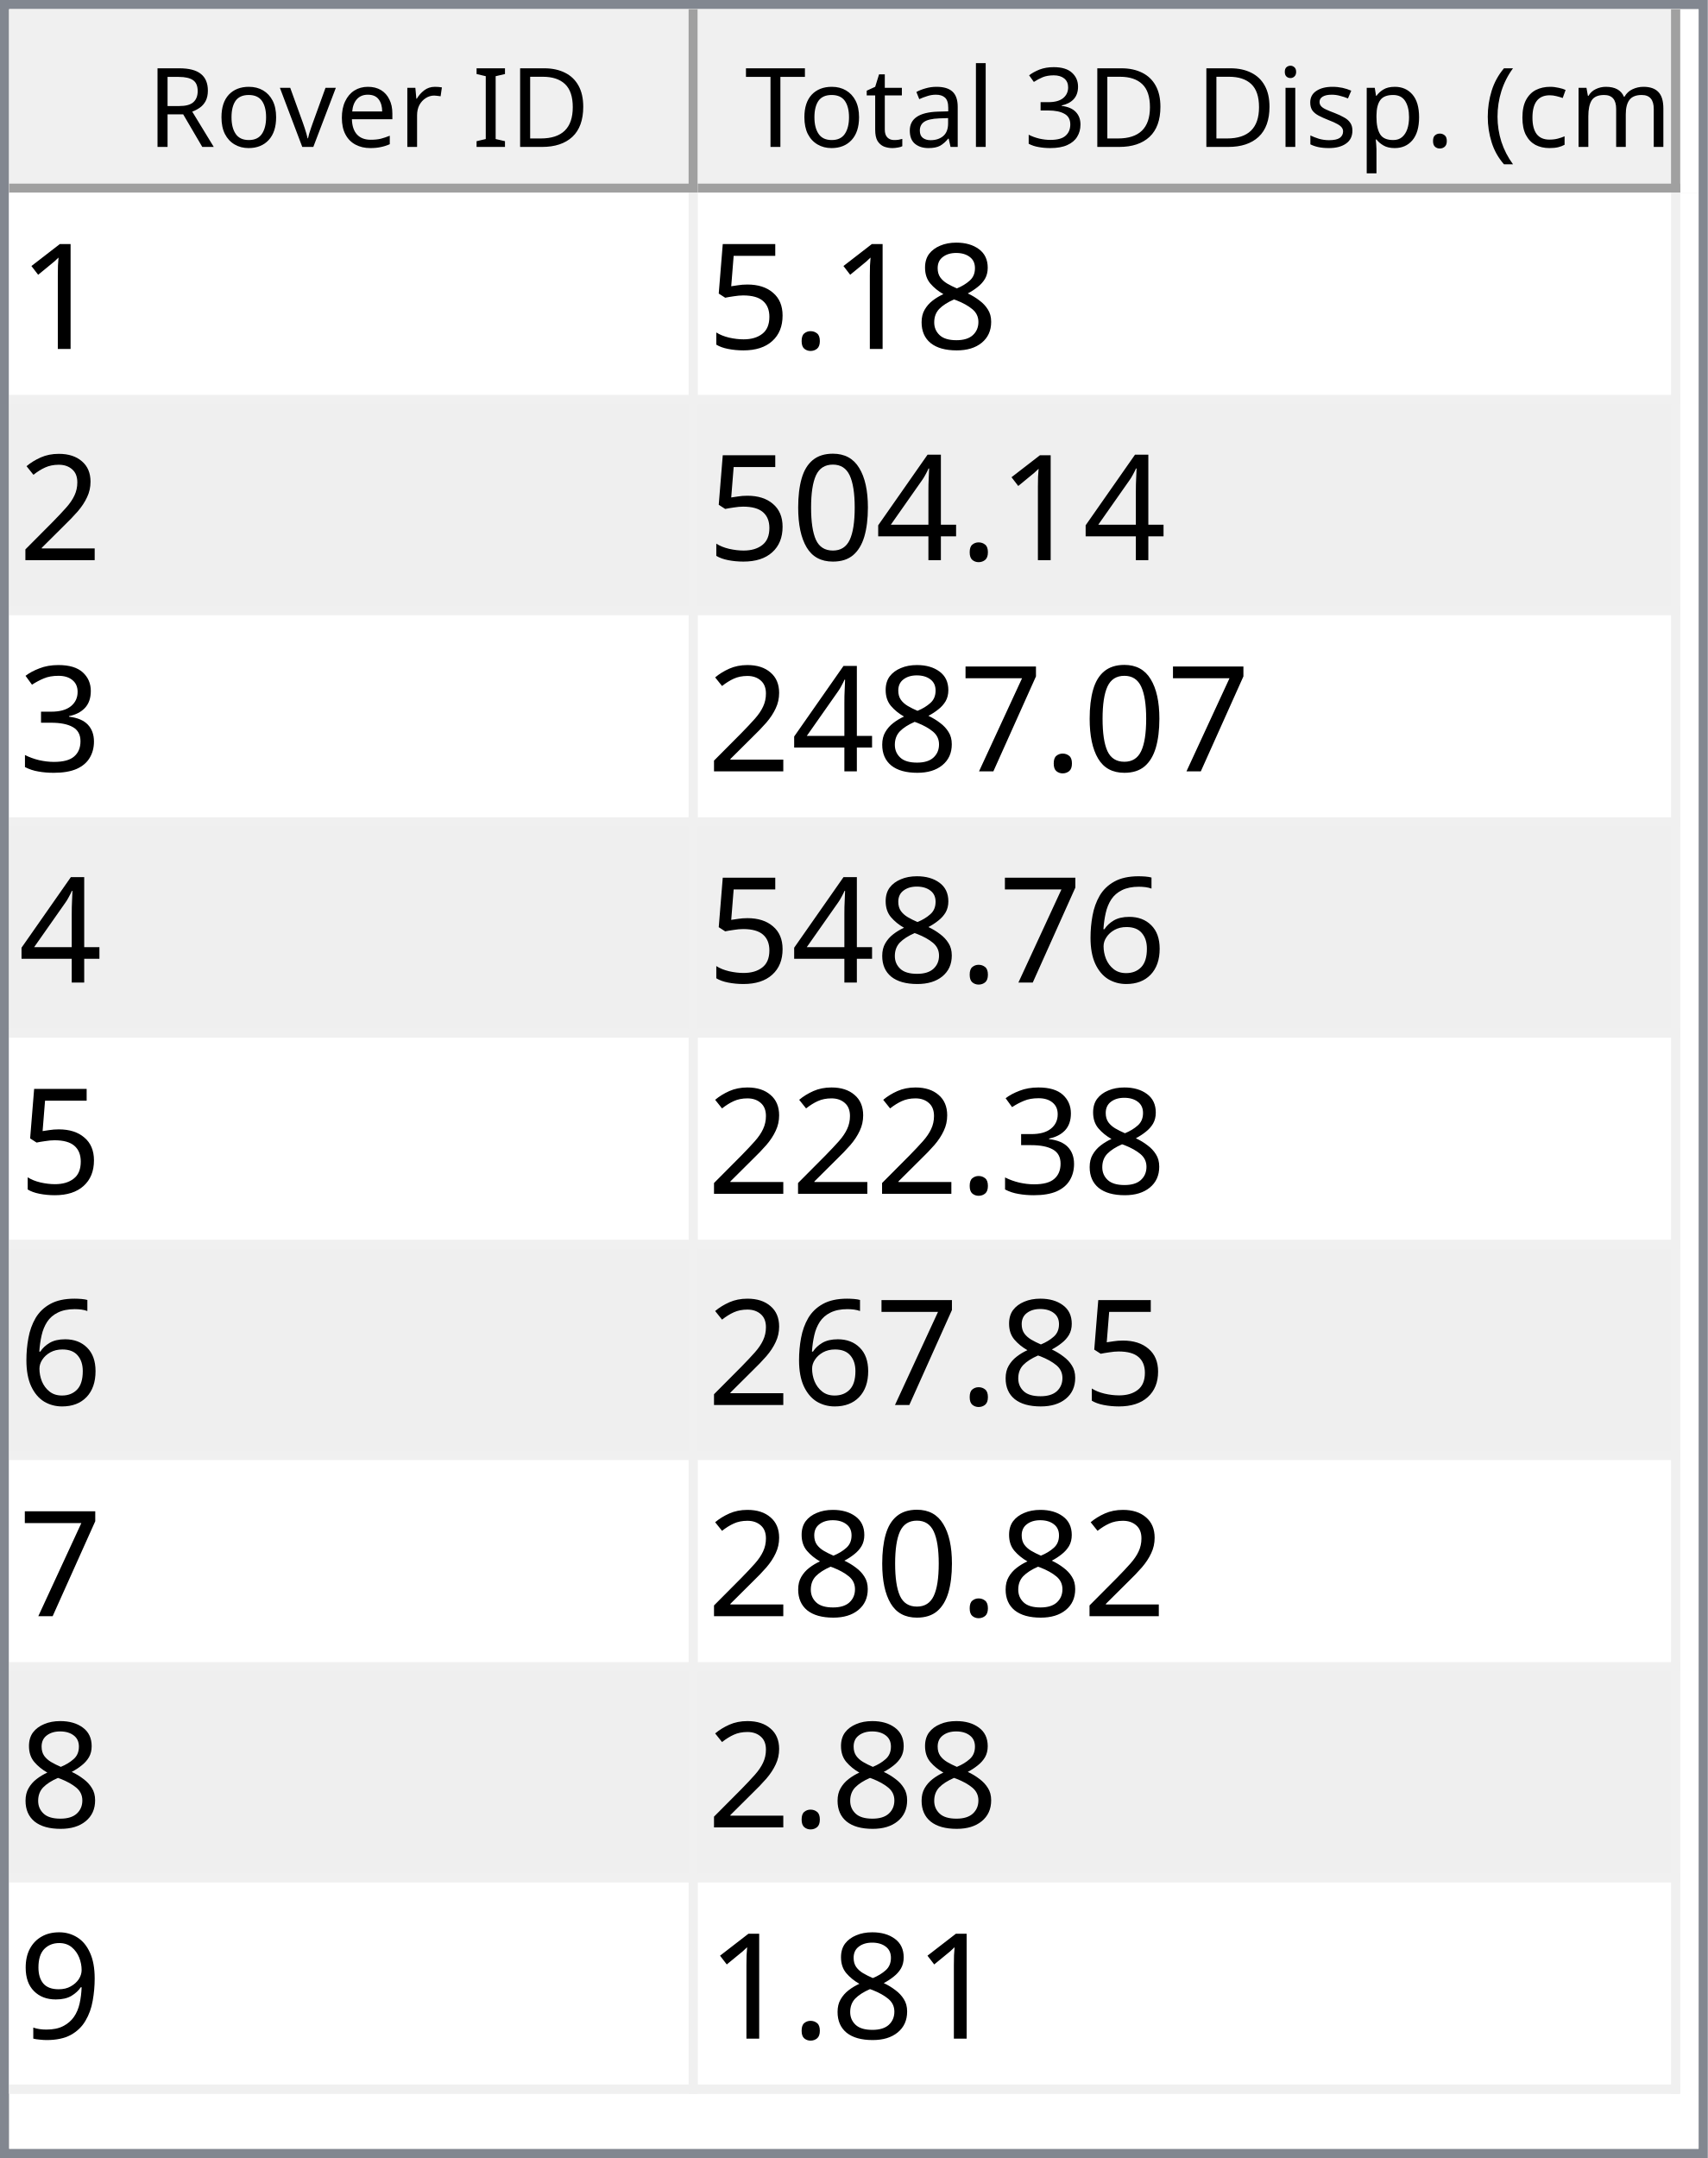
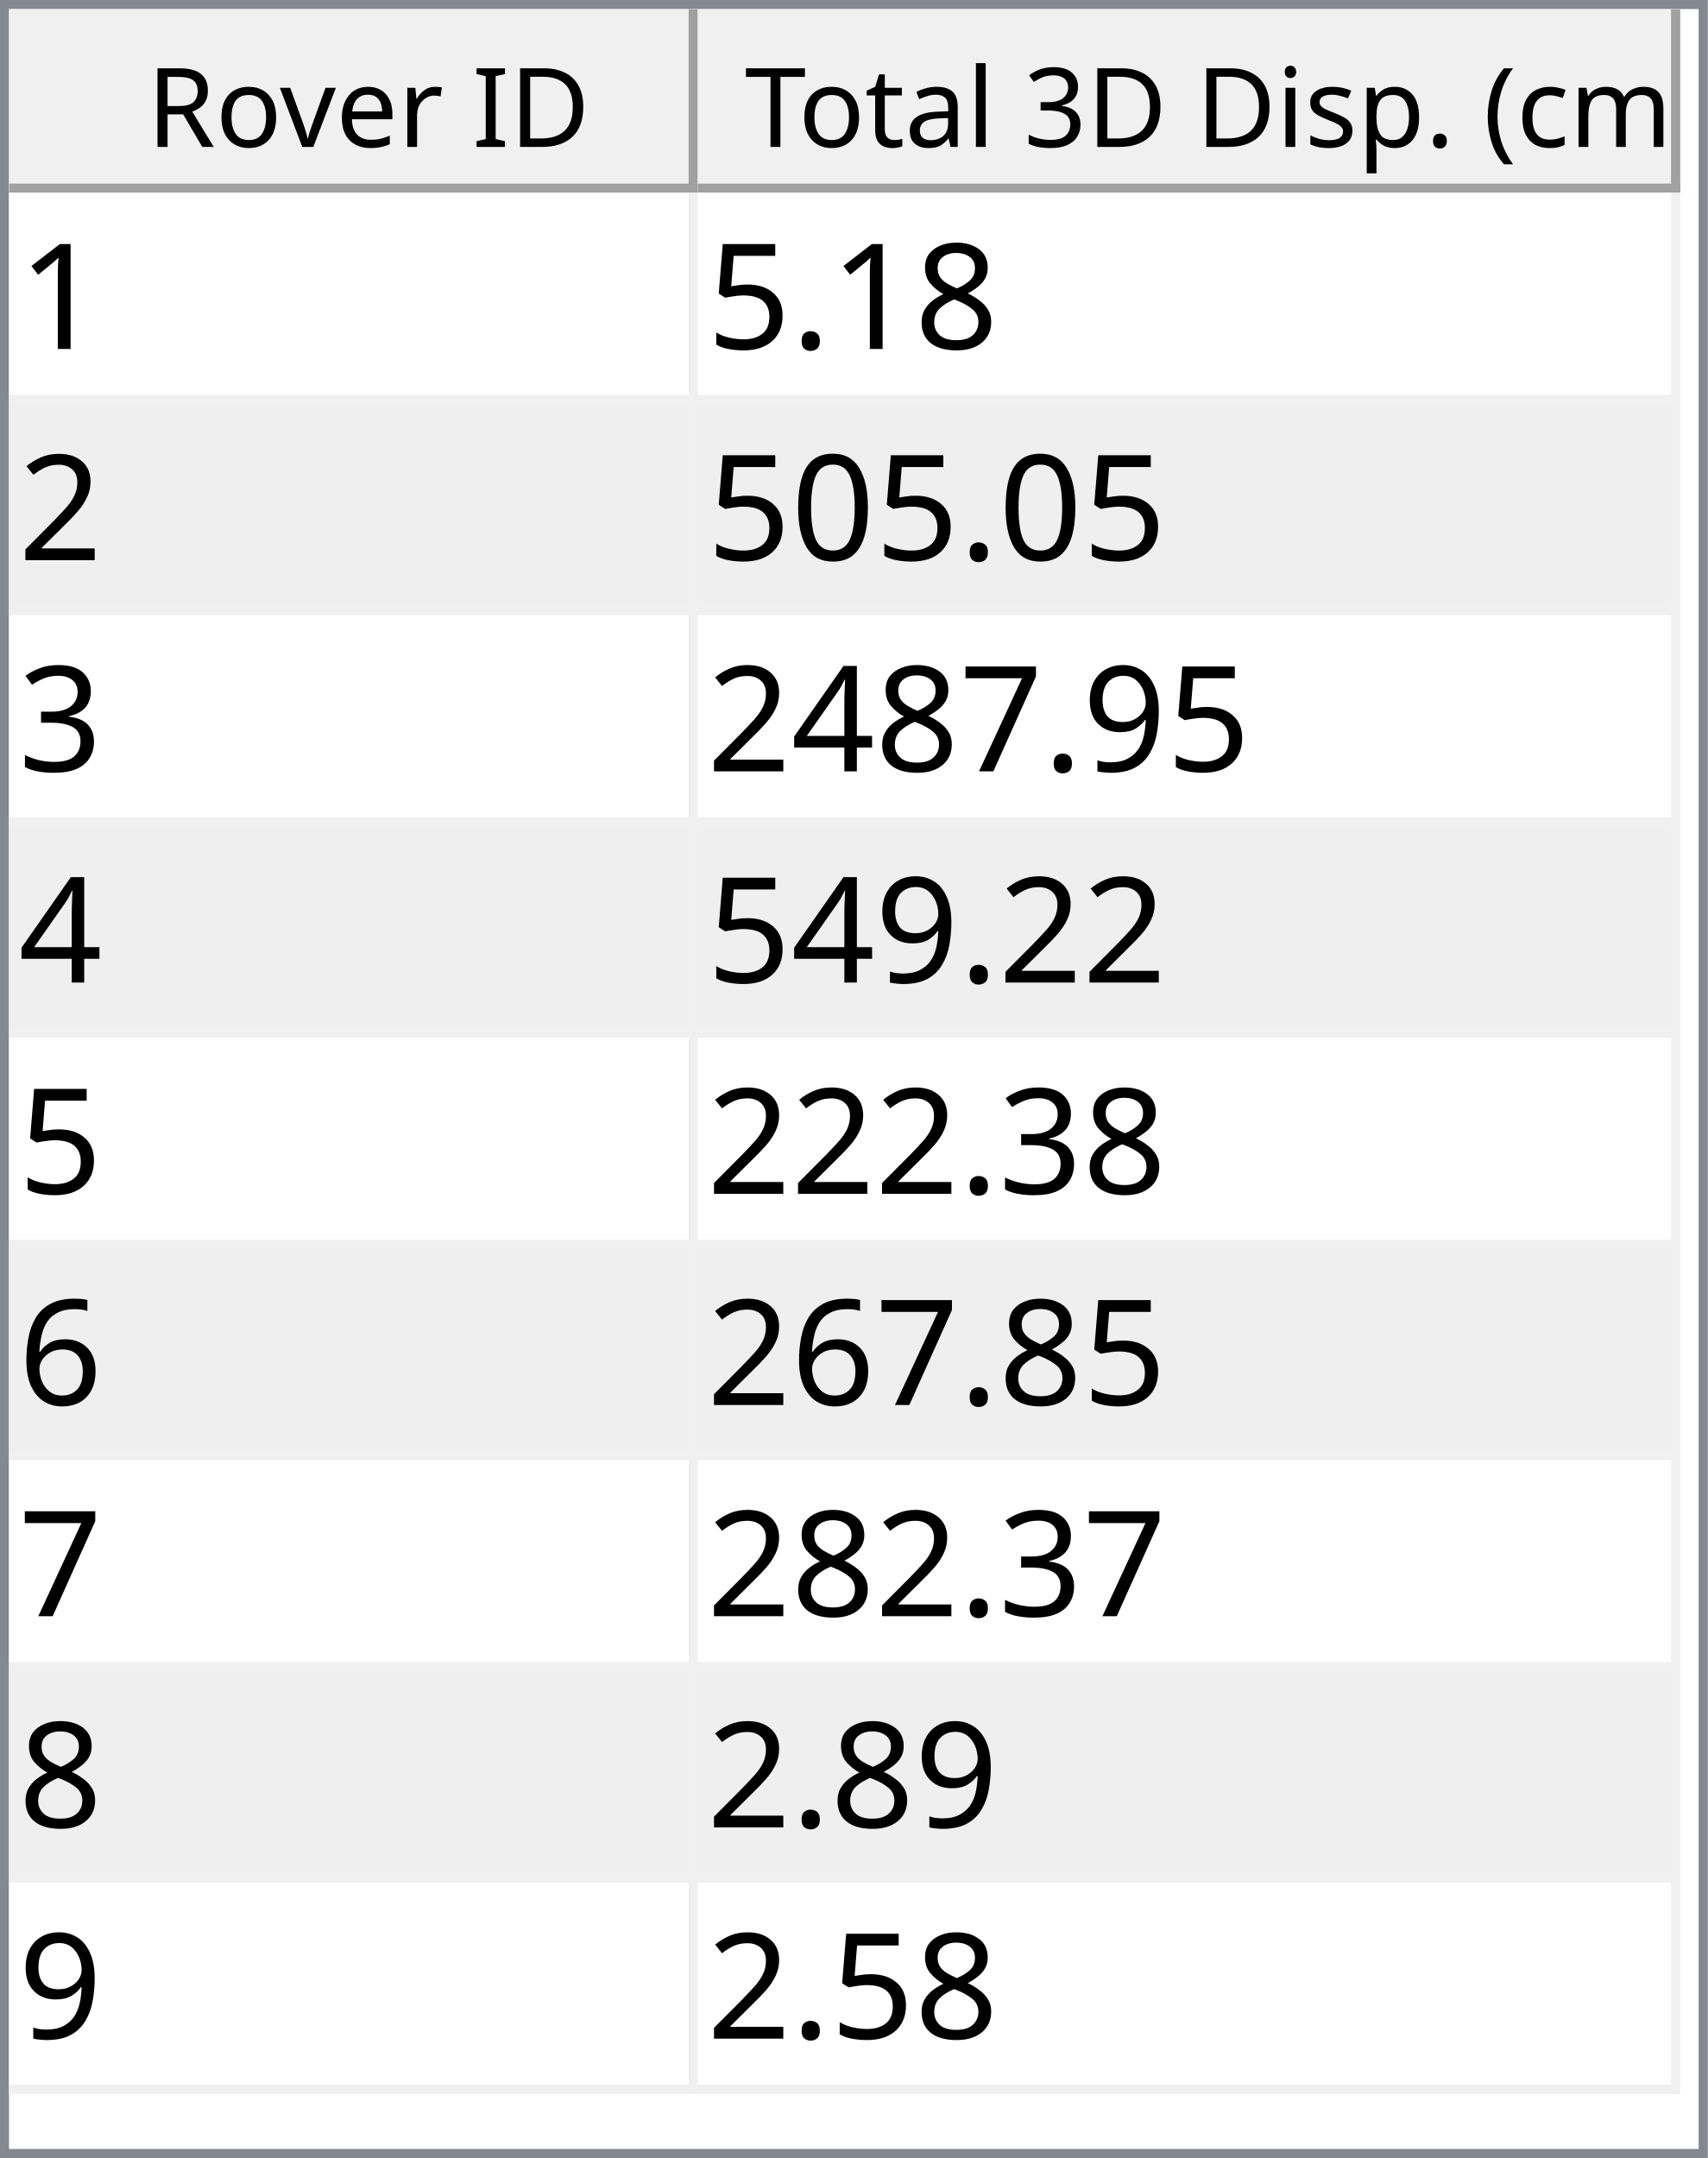
<svg xmlns="http://www.w3.org/2000/svg" style="fill-opacity:1; color-rendering:auto; color-interpolation:auto; text-rendering:auto; stroke:black; stroke-linecap:square; stroke-miterlimit:10; shape-rendering:auto; stroke-opacity:1; fill:black; stroke-dasharray:none; font-weight:normal; stroke-width:1; font-family:'Dialog'; font-style:normal; stroke-linejoin:miter; font-size:12px; stroke-dashoffset:0; image-rendering:auto;" width="186" height="235">
  <defs id="genericDefs" />
  <g>
    <defs id="defs1">
      <clipPath clipPathUnits="userSpaceOnUse" id="clipPath1">
        <path d="M0 0 L186 0 L186 235 L0 235 L0 0 Z" />
      </clipPath>
      <clipPath clipPathUnits="userSpaceOnUse" id="clipPath2">
        <path d="M0 0 L0 235 L186 235 L186 0 Z" />
      </clipPath>
      <clipPath clipPathUnits="userSpaceOnUse" id="clipPath3">
        <path d="M0 0 L0 20 L184 20 L184 0 Z" />
      </clipPath>
      <clipPath clipPathUnits="userSpaceOnUse" id="clipPath4">
        <path d="M0 0 L0 20 L75 20 L75 0 Z" />
      </clipPath>
      <clipPath clipPathUnits="userSpaceOnUse" id="clipPath5">
        <path d="M1 1 L1 19 L74 19 L74 1 Z" />
      </clipPath>
      <clipPath clipPathUnits="userSpaceOnUse" id="clipPath6">
        <path d="M0 0 L0 18 L73 18 L73 0 Z" />
      </clipPath>
      <clipPath clipPathUnits="userSpaceOnUse" id="clipPath7">
        <path d="M-0.5 -0.5 L-0.5 19.5 L74.5 19.5 L74.5 -0.5 Z" />
      </clipPath>
      <clipPath clipPathUnits="userSpaceOnUse" id="clipPath8">
        <path d="M0 0 L0 20 L107 20 L107 0 Z" />
      </clipPath>
      <clipPath clipPathUnits="userSpaceOnUse" id="clipPath9">
        <path d="M1 1 L1 19 L106 19 L106 1 Z" />
      </clipPath>
      <clipPath clipPathUnits="userSpaceOnUse" id="clipPath10">
        <path d="M0 0 L0 18 L105 18 L105 0 Z" />
      </clipPath>
      <clipPath clipPathUnits="userSpaceOnUse" id="clipPath11">
        <path d="M-0.5 -0.5 L-0.5 19.5 L106.5 19.5 L106.5 -0.5 Z" />
      </clipPath>
      <clipPath clipPathUnits="userSpaceOnUse" id="clipPath12">
        <path d="M0 0 L0 213 L184 213 L184 0 Z" />
      </clipPath>
      <clipPath clipPathUnits="userSpaceOnUse" id="clipPath13">
        <path d="M0 0 L0 207 L182 207 L182 0 Z" />
      </clipPath>
      <clipPath clipPathUnits="userSpaceOnUse" id="clipPath14">
        <path d="M-0.5 -0.5 L-0.5 206.5 L181.5 206.5 L181.5 -0.5 Z" />
      </clipPath>
      <clipPath clipPathUnits="userSpaceOnUse" id="clipPath15">
        <path d="M0 0 L0 22 L74 22 L74 0 Z" />
      </clipPath>
      <clipPath clipPathUnits="userSpaceOnUse" id="clipPath16">
        <path d="M0 0 L0 22 L106 22 L106 0 Z" />
      </clipPath>
      <font horiz-adv-x="64.551" id="font1">
        <font-face ascent="107.91" descent="25.098" units-per-em="100" style="font-style:normal; font-family:Segoe UI; font-weight:normal;" />
        <missing-glyph horiz-adv-x="64.551" d="M8.109 0 L8.109 68.266 L56.453 68.266 L56.453 0 L8.109 0 ZM15.328 7.234 L49.219 7.234 L49.219 61.031 L15.328 61.031 L15.328 7.234 Z" />
        <glyph unicode="D" horiz-adv-x="70.117" d="M9.188 0 L9.188 70.016 L28.516 70.016 Q65.531 70.016 65.531 35.891 Q65.531 19.672 55.25 9.836 Q44.969 0 27.734 0 L9.188 0 ZM17.391 62.594 L17.391 7.422 L27.828 7.422 Q41.609 7.422 49.273 14.797 Q56.938 22.172 56.938 35.688 Q56.938 62.594 28.328 62.594 L17.391 62.594 Z" />
        <glyph unicode="I" horiz-adv-x="26.611" d="M17.391 0 L9.188 0 L9.188 70.016 L17.391 70.016 L17.391 0 Z" />
        <glyph unicode=" " horiz-adv-x="27.393" d="" />
        <glyph unicode="r" horiz-adv-x="34.766" d="M34.188 41.891 Q32.078 43.5 28.125 43.5 Q23 43.5 19.555 38.672 Q16.109 33.844 16.109 25.484 L16.109 0 L8.109 0 L8.109 50 L16.109 50 L16.109 39.703 L16.312 39.703 Q18.016 44.969 21.531 47.922 Q25.047 50.875 29.391 50.875 Q32.516 50.875 34.188 50.203 L34.188 41.891 Z" />
        <glyph unicode="e" horiz-adv-x="52.295" d="M48.297 23 L12.984 23 Q13.188 14.656 17.484 10.109 Q21.781 5.562 29.297 5.562 Q37.75 5.562 44.828 11.141 L44.828 3.609 Q38.234 -1.172 27.391 -1.172 Q16.797 -1.172 10.742 5.641 Q4.688 12.453 4.688 24.812 Q4.688 36.469 11.305 43.82 Q17.922 51.172 27.734 51.172 Q37.547 51.172 42.922 44.828 Q48.297 38.484 48.297 27.203 L48.297 23 ZM40.094 29.781 Q40.047 36.719 36.75 40.578 Q33.453 44.438 27.594 44.438 Q21.922 44.438 17.969 40.383 Q14.016 36.328 13.094 29.781 L40.094 29.781 Z" />
        <glyph unicode="v" horiz-adv-x="47.9" d="M47.406 50 L27.484 0 L19.625 0 L0.688 50 L9.469 50 L22.172 13.672 Q23.578 9.672 23.922 6.688 L24.125 6.688 Q24.609 10.453 25.688 13.484 L38.969 50 L47.406 50 Z" />
        <glyph unicode="o" horiz-adv-x="58.594" d="M29 -1.172 Q17.922 -1.172 11.305 5.836 Q4.688 12.844 4.688 24.422 Q4.688 37.016 11.57 44.094 Q18.453 51.172 30.172 51.172 Q41.359 51.172 47.633 44.289 Q53.906 37.406 53.906 25.203 Q53.906 13.234 47.141 6.031 Q40.375 -1.172 29 -1.172 ZM29.594 44.438 Q21.875 44.438 17.383 39.188 Q12.891 33.938 12.891 24.703 Q12.891 15.828 17.43 10.695 Q21.969 5.562 29.594 5.562 Q37.359 5.562 41.531 10.594 Q45.703 15.625 45.703 24.906 Q45.703 34.281 41.531 39.359 Q37.359 44.438 29.594 44.438 Z" />
        <glyph unicode="R" horiz-adv-x="59.814" d="M59.375 0 L49.609 0 L37.891 19.625 Q36.281 22.359 34.766 24.289 Q33.25 26.219 31.664 27.438 Q30.078 28.656 28.25 29.219 Q26.422 29.781 24.125 29.781 L17.391 29.781 L17.391 0 L9.188 0 L9.188 70.016 L30.078 70.016 Q34.672 70.016 38.555 68.867 Q42.438 67.719 45.289 65.375 Q48.141 63.031 49.758 59.547 Q51.375 56.062 51.375 51.375 Q51.375 47.703 50.273 44.656 Q49.172 41.609 47.148 39.211 Q45.125 36.812 42.266 35.133 Q39.406 33.453 35.844 32.516 L35.844 32.328 Q37.594 31.547 38.891 30.547 Q40.188 29.547 41.359 28.18 Q42.531 26.812 43.68 25.078 Q44.828 23.344 46.234 21.047 L59.375 0 ZM17.391 62.594 L17.391 37.203 L28.516 37.203 Q31.594 37.203 34.203 38.133 Q36.812 39.062 38.719 40.797 Q40.625 42.531 41.703 45.047 Q42.781 47.562 42.781 50.688 Q42.781 56.297 39.141 59.445 Q35.5 62.594 28.609 62.594 L17.391 62.594 Z" />
        <glyph unicode=")" horiz-adv-x="30.176" d="M8.297 -15.922 L1.172 -15.922 Q16.406 2.344 16.406 26.812 Q16.406 51.469 1.078 70.016 L8.297 70.016 Q23.531 52.156 23.531 26.703 Q23.531 1.375 8.297 -15.922 Z" />
        <glyph unicode="m" horiz-adv-x="86.133" d="M79.109 0 L71.094 0 L71.094 28.719 Q71.094 37.016 68.531 40.727 Q65.969 44.438 59.906 44.438 Q54.781 44.438 51.195 39.75 Q47.609 35.062 47.609 28.516 L47.609 0 L39.594 0 L39.594 29.688 Q39.594 44.438 28.219 44.438 Q22.953 44.438 19.531 40.016 Q16.109 35.594 16.109 28.516 L16.109 0 L8.109 0 L8.109 50 L16.109 50 L16.109 42.094 L16.312 42.094 Q21.625 51.172 31.844 51.172 Q36.969 51.172 40.773 48.312 Q44.578 45.453 46 40.828 Q51.562 51.172 62.594 51.172 Q79.109 51.172 79.109 30.812 L79.109 0 Z" />
        <glyph unicode="c" horiz-adv-x="46.191" d="M42.188 2.297 Q36.422 -1.172 28.516 -1.172 Q17.828 -1.172 11.258 5.789 Q4.688 12.75 4.688 23.828 Q4.688 36.188 11.766 43.68 Q18.844 51.172 30.672 51.172 Q37.25 51.172 42.281 48.734 L42.281 40.531 Q36.719 44.438 30.375 44.438 Q22.703 44.438 17.797 38.945 Q12.891 33.453 12.891 24.516 Q12.891 15.719 17.508 10.641 Q22.125 5.562 29.891 5.562 Q36.422 5.562 42.188 9.906 L42.188 2.297 Z" />
        <glyph unicode="(" horiz-adv-x="30.176" d="M29.109 -15.922 L21.969 -15.922 Q6.844 1.375 6.844 26.703 Q6.844 52.156 21.969 70.016 L29.203 70.016 Q13.875 51.469 13.875 26.812 Q13.875 2.344 29.109 -15.922 Z" />
        <glyph unicode="." horiz-adv-x="21.68" d="M10.891 -1.078 Q8.641 -1.078 7.055 0.539 Q5.469 2.156 5.469 4.391 Q5.469 6.641 7.055 8.273 Q8.641 9.906 10.891 9.906 Q13.188 9.906 14.797 8.273 Q16.406 6.641 16.406 4.391 Q16.406 2.156 14.797 0.539 Q13.188 -1.078 10.891 -1.078 Z" />
        <glyph unicode="p" horiz-adv-x="58.789" d="M16.312 7.234 L16.109 7.234 L16.109 -23 L8.109 -23 L8.109 50 L16.109 50 L16.109 41.219 L16.312 41.219 Q22.219 51.172 33.594 51.172 Q43.266 51.172 48.688 44.461 Q54.109 37.75 54.109 26.469 Q54.109 13.922 48 6.375 Q41.891 -1.172 31.297 -1.172 Q21.578 -1.172 16.312 7.234 ZM16.109 27.391 L16.109 20.406 Q16.109 14.203 20.141 9.883 Q24.172 5.562 30.375 5.562 Q37.641 5.562 41.773 11.133 Q45.906 16.703 45.906 26.609 Q45.906 34.969 42.047 39.703 Q38.188 44.438 31.594 44.438 Q24.609 44.438 20.359 39.578 Q16.109 34.719 16.109 27.391 Z" />
        <glyph unicode="s" horiz-adv-x="42.432" d="M5.078 1.812 L5.078 10.406 Q11.625 5.562 19.484 5.562 Q30.031 5.562 30.031 12.594 Q30.031 14.594 29.125 15.992 Q28.219 17.391 26.68 18.461 Q25.141 19.531 23.07 20.383 Q21 21.234 18.609 22.172 Q15.281 23.484 12.766 24.828 Q10.25 26.172 8.57 27.859 Q6.891 29.547 6.031 31.695 Q5.172 33.844 5.172 36.719 Q5.172 40.234 6.789 42.945 Q8.406 45.656 11.086 47.484 Q13.766 49.312 17.211 50.242 Q20.656 51.172 24.312 51.172 Q30.812 51.172 35.938 48.922 L35.938 40.828 Q30.422 44.438 23.25 44.438 Q21 44.438 19.195 43.922 Q17.391 43.406 16.094 42.477 Q14.797 41.547 14.086 40.258 Q13.375 38.969 13.375 37.406 Q13.375 35.453 14.086 34.133 Q14.797 32.812 16.164 31.789 Q17.531 30.766 19.484 29.938 Q21.438 29.109 23.922 28.125 Q27.25 26.859 29.883 25.516 Q32.516 24.172 34.375 22.484 Q36.234 20.797 37.234 18.602 Q38.234 16.406 38.234 13.375 Q38.234 9.672 36.602 6.938 Q34.969 4.203 32.234 2.398 Q29.5 0.594 25.93 -0.289 Q22.359 -1.172 18.453 -1.172 Q10.75 -1.172 5.078 1.812 Z" />
        <glyph unicode="i" horiz-adv-x="24.219" d="M12.203 62.703 Q10.062 62.703 8.547 64.164 Q7.031 65.625 7.031 67.875 Q7.031 70.125 8.547 71.609 Q10.062 73.094 12.203 73.094 Q14.406 73.094 15.945 71.609 Q17.484 70.125 17.484 67.875 Q17.484 65.719 15.945 64.211 Q14.406 62.703 12.203 62.703 ZM16.109 0 L8.109 0 L8.109 50 L16.109 50 L16.109 0 Z" />
        <glyph unicode="3" horiz-adv-x="53.906" d="M46.531 19.828 Q46.531 15.094 44.75 11.211 Q42.969 7.328 39.719 4.57 Q36.469 1.812 31.93 0.297 Q27.391 -1.219 21.922 -1.219 Q11.922 -1.219 6 2.594 L6 11.188 Q13.094 5.609 22.219 5.609 Q25.875 5.609 28.828 6.539 Q31.781 7.469 33.906 9.227 Q36.031 10.984 37.18 13.477 Q38.328 15.969 38.328 19.094 Q38.328 32.812 18.797 32.812 L12.984 32.812 L12.984 39.594 L18.5 39.594 Q35.797 39.594 35.797 52.484 Q35.797 64.406 22.609 64.406 Q15.188 64.406 8.688 59.422 L8.688 67.188 Q15.375 71.188 24.609 71.188 Q29 71.188 32.57 69.969 Q36.141 68.75 38.68 66.555 Q41.219 64.359 42.609 61.281 Q44 58.203 44 54.5 Q44 40.672 30.031 36.719 L30.031 36.531 Q33.594 36.141 36.625 34.797 Q39.656 33.453 41.852 31.305 Q44.047 29.156 45.289 26.25 Q46.531 23.344 46.531 19.828 Z" />
        <glyph unicode="l" horiz-adv-x="24.219" d="M16.109 0 L8.109 0 L8.109 74.031 L16.109 74.031 L16.109 0 Z" />
        <glyph unicode="a" horiz-adv-x="50.879" d="M43.891 0 L35.891 0 L35.891 7.812 L35.688 7.812 Q30.469 -1.172 20.312 -1.172 Q12.844 -1.172 8.617 2.781 Q4.391 6.734 4.391 13.281 Q4.391 27.297 20.906 29.594 L35.891 31.688 Q35.891 44.438 25.594 44.438 Q16.547 44.438 9.281 38.281 L9.281 46.484 Q16.656 51.172 26.266 51.172 Q43.891 51.172 43.891 32.516 L43.891 0 ZM35.891 25.297 L23.828 23.641 Q18.266 22.859 15.43 20.875 Q12.594 18.891 12.594 13.875 Q12.594 10.203 15.211 7.883 Q17.828 5.562 22.172 5.562 Q28.125 5.562 32.008 9.742 Q35.891 13.922 35.891 20.312 L35.891 25.297 Z" />
        <glyph unicode="t" horiz-adv-x="33.887" d="M31.297 0.484 Q28.469 -1.078 23.828 -1.078 Q10.688 -1.078 10.688 13.578 L10.688 43.172 L2.094 43.172 L2.094 50 L10.688 50 L10.688 62.203 L18.703 64.797 L18.703 50 L31.297 50 L31.297 43.172 L18.703 43.172 L18.703 14.984 Q18.703 9.969 20.414 7.82 Q22.125 5.672 26.078 5.672 Q29.109 5.672 31.297 7.328 L31.297 0.484 Z" />
        <glyph unicode="T" horiz-adv-x="52.393" d="M50.594 62.594 L30.375 62.594 L30.375 0 L22.172 0 L22.172 62.594 L2 62.594 L2 70.016 L50.594 70.016 L50.594 62.594 Z" />
      </font>
      <font horiz-adv-x="75.0" id="font2">
        <font-face ascent="100.537" descent="21.973" units-per-em="100" style="font-style:normal; font-family:sans-serif; font-weight:normal;" />
        <missing-glyph horiz-adv-x="75.0" d="M12.5 0 L12.5 62.5 L62.5 62.5 L62.5 0 L12.5 0 ZM14.062 1.562 L60.938 1.562 L60.938 60.938 L14.062 60.938 L14.062 1.562 Z" />
        <glyph unicode="1" horiz-adv-x="55.615" d="M37.25 0 L28.469 0 L28.469 56 Q25.297 52.984 20.141 49.953 Q14.984 46.922 10.891 45.406 L10.891 53.906 Q18.266 57.375 23.781 62.305 Q29.297 67.234 31.594 71.875 L37.25 71.875 L37.25 0 Z" />
        <glyph unicode="8" horiz-adv-x="55.615" d="M17.672 38.812 Q12.203 40.828 9.57 44.539 Q6.938 48.25 6.938 53.422 Q6.938 61.234 12.555 66.555 Q18.172 71.875 27.484 71.875 Q36.859 71.875 42.578 66.43 Q48.297 60.984 48.297 53.172 Q48.297 48.188 45.68 44.508 Q43.062 40.828 37.75 38.812 Q44.344 36.672 47.781 31.883 Q51.219 27.094 51.219 20.453 Q51.219 11.281 44.727 5.031 Q38.234 -1.219 27.641 -1.219 Q17.047 -1.219 10.547 5.055 Q4.047 11.328 4.047 20.703 Q4.047 27.688 7.594 32.398 Q11.141 37.109 17.672 38.812 ZM15.922 53.719 Q15.922 48.641 19.195 45.414 Q22.469 42.188 27.688 42.188 Q32.766 42.188 36.016 45.383 Q39.266 48.578 39.266 53.219 Q39.266 58.062 35.914 61.359 Q32.562 64.656 27.594 64.656 Q22.562 64.656 19.242 61.43 Q15.922 58.203 15.922 53.719 ZM13.094 20.656 Q13.094 16.891 14.875 13.375 Q16.656 9.859 20.172 7.93 Q23.688 6 27.734 6 Q34.031 6 38.133 10.055 Q42.234 14.109 42.234 20.359 Q42.234 26.703 38.016 30.859 Q33.797 35.016 27.438 35.016 Q21.234 35.016 17.164 30.914 Q13.094 26.812 13.094 20.656 Z" />
        <glyph unicode="." horiz-adv-x="27.783" d="M9.078 0 L9.078 10.016 L19.094 10.016 L19.094 0 L9.078 0 Z" />
        <glyph unicode="5" horiz-adv-x="55.615" d="M4.156 18.75 L13.375 19.531 Q14.406 12.797 18.141 9.398 Q21.875 6 27.156 6 Q33.5 6 37.891 10.789 Q42.281 15.578 42.281 23.484 Q42.281 31 38.062 35.352 Q33.844 39.703 27 39.703 Q22.75 39.703 19.336 37.773 Q15.922 35.844 13.969 32.766 L5.719 33.844 L12.641 70.609 L48.25 70.609 L48.25 62.203 L19.672 62.203 L15.828 42.969 Q22.266 47.469 29.344 47.469 Q38.719 47.469 45.164 40.969 Q51.609 34.469 51.609 24.266 Q51.609 14.547 45.953 7.469 Q39.062 -1.219 27.156 -1.219 Q17.391 -1.219 11.211 4.25 Q5.031 9.719 4.156 18.75 Z" />
        <glyph unicode="2" horiz-adv-x="55.615" d="M50.344 8.453 L50.344 0 L3.031 0 Q2.938 3.172 4.047 6.109 Q5.859 10.938 9.836 15.625 Q13.812 20.312 21.344 26.469 Q33.016 36.031 37.117 41.625 Q41.219 47.219 41.219 52.203 Q41.219 57.422 37.477 61.008 Q33.734 64.594 27.734 64.594 Q21.391 64.594 17.578 60.789 Q13.766 56.984 13.719 50.25 L4.688 51.172 Q5.609 61.281 11.664 66.578 Q17.719 71.875 27.938 71.875 Q38.234 71.875 44.242 66.164 Q50.25 60.453 50.25 52 Q50.25 47.703 48.492 43.555 Q46.734 39.406 42.656 34.812 Q38.578 30.219 29.109 22.219 Q21.188 15.578 18.945 13.211 Q16.703 10.844 15.234 8.453 L50.344 8.453 Z" />
-         <glyph unicode="4" horiz-adv-x="55.615" d="M32.328 0 L32.328 17.141 L1.266 17.141 L1.266 25.203 L33.938 71.578 L41.109 71.578 L41.109 25.203 L50.781 25.203 L50.781 17.141 L41.109 17.141 L41.109 0 L32.328 0 ZM32.328 25.203 L32.328 57.469 L9.906 25.203 L32.328 25.203 Z" />
        <glyph unicode="0" horiz-adv-x="55.615" d="M4.156 35.297 Q4.156 48 6.766 55.742 Q9.375 63.484 14.523 67.68 Q19.672 71.875 27.484 71.875 Q33.25 71.875 37.594 69.555 Q41.938 67.234 44.773 62.867 Q47.609 58.5 49.219 52.227 Q50.828 45.953 50.828 35.297 Q50.828 22.703 48.242 14.969 Q45.656 7.234 40.508 3.008 Q35.359 -1.219 27.484 -1.219 Q17.141 -1.219 11.234 6.203 Q4.156 15.141 4.156 35.297 ZM13.188 35.297 Q13.188 17.672 17.312 11.836 Q21.438 6 27.484 6 Q33.547 6 37.672 11.859 Q41.797 17.719 41.797 35.297 Q41.797 52.984 37.672 58.789 Q33.547 64.594 27.391 64.594 Q21.344 64.594 17.719 59.469 Q13.188 52.938 13.188 35.297 Z" />
        <glyph unicode="3" horiz-adv-x="55.615" d="M4.203 18.891 L12.984 20.062 Q14.5 12.594 18.141 9.297 Q21.781 6 27 6 Q33.203 6 37.477 10.297 Q41.75 14.594 41.75 20.953 Q41.75 27 37.797 30.93 Q33.844 34.859 27.734 34.859 Q25.25 34.859 21.531 33.891 L22.516 41.609 Q23.391 41.5 23.922 41.5 Q29.547 41.5 34.039 44.43 Q38.531 47.359 38.531 53.469 Q38.531 58.297 35.258 61.477 Q31.984 64.656 26.812 64.656 Q21.688 64.656 18.266 61.43 Q14.844 58.203 13.875 51.766 L5.078 53.328 Q6.688 62.156 12.398 67.016 Q18.109 71.875 26.609 71.875 Q32.469 71.875 37.398 69.359 Q42.328 66.844 44.945 62.5 Q47.562 58.156 47.562 53.266 Q47.562 48.641 45.07 44.828 Q42.578 41.016 37.703 38.766 Q44.047 37.312 47.562 32.695 Q51.078 28.078 51.078 21.141 Q51.078 11.766 44.242 5.25 Q37.406 -1.266 26.953 -1.266 Q17.531 -1.266 11.305 4.352 Q5.078 9.969 4.203 18.891 Z" />
+         <glyph unicode="9" horiz-adv-x="55.615" d="M5.469 16.547 L13.922 17.328 Q14.984 11.375 18.016 8.688 Q21.047 6 25.781 6 Q29.828 6 32.883 7.859 Q35.938 9.719 37.891 12.82 Q39.844 15.922 41.164 21.195 Q42.484 26.469 42.484 31.938 Q42.484 32.516 42.438 33.688 Q39.797 29.5 35.234 26.883 Q30.672 24.266 25.344 24.266 Q16.453 24.266 10.305 30.711 Q4.156 37.156 4.156 47.703 Q4.156 58.594 10.578 65.234 Q17 71.875 26.656 71.875 Q33.641 71.875 39.43 68.117 Q45.219 64.359 48.219 57.398 Q51.219 50.438 51.219 37.25 Q51.219 23.531 48.242 15.406 Q45.266 7.281 39.383 3.031 Q33.5 -1.219 25.594 -1.219 Q17.188 -1.219 11.867 3.445 Q6.547 8.109 5.469 16.547 ZM41.453 48.141 Q41.453 55.719 37.43 60.156 Q33.406 64.594 27.734 64.594 Q21.875 64.594 17.531 59.812 Q13.188 55.031 13.188 47.406 Q13.188 40.578 17.312 36.305 Q21.438 32.031 27.484 32.031 Q33.594 32.031 37.523 36.305 Q41.453 40.578 41.453 48.141 Z" />
        <glyph unicode="7" horiz-adv-x="55.615" d="M4.734 62.203 L4.734 70.656 L51.078 70.656 L51.078 63.812 Q44.234 56.547 37.523 44.484 Q30.812 32.422 27.156 19.672 Q24.516 10.688 23.781 0 L14.75 0 Q14.891 8.453 18.062 20.414 Q21.234 32.375 27.172 43.484 Q33.109 54.594 39.797 62.203 L4.734 62.203 Z" />
+         <glyph unicode="4" horiz-adv-x="55.615" d="M32.328 0 L32.328 17.141 L1.266 17.141 L1.266 25.203 L33.938 71.578 L41.109 71.578 L41.109 25.203 L50.781 25.203 L50.781 17.141 L41.109 17.141 L41.109 0 L32.328 0 ZM32.328 25.203 L32.328 57.469 L9.906 25.203 L32.328 25.203 Z" />
        <glyph unicode="6" horiz-adv-x="55.615" d="M49.75 54.047 L41.016 53.375 Q39.844 58.547 37.703 60.891 Q34.125 64.656 28.906 64.656 Q24.703 64.656 21.531 62.312 Q17.391 59.281 14.992 53.469 Q12.594 47.656 12.5 36.922 Q15.672 41.75 20.266 44.094 Q24.859 46.438 29.891 46.438 Q38.672 46.438 44.852 39.969 Q51.031 33.5 51.031 23.25 Q51.031 16.5 48.125 10.719 Q45.219 4.938 40.141 1.859 Q35.062 -1.219 28.609 -1.219 Q17.625 -1.219 10.695 6.859 Q3.766 14.938 3.766 33.5 Q3.766 54.25 11.422 63.672 Q18.109 71.875 29.438 71.875 Q37.891 71.875 43.289 67.141 Q48.688 62.406 49.75 54.047 ZM13.875 23.188 Q13.875 18.656 15.797 14.508 Q17.719 10.359 21.188 8.18 Q24.656 6 28.469 6 Q34.031 6 38.039 10.492 Q42.047 14.984 42.047 22.703 Q42.047 30.125 38.086 34.398 Q34.125 38.672 28.125 38.672 Q22.172 38.672 18.023 34.398 Q13.875 30.125 13.875 23.188 Z" />
-         <glyph unicode="9" horiz-adv-x="55.615" d="M5.469 16.547 L13.922 17.328 Q14.984 11.375 18.016 8.688 Q21.047 6 25.781 6 Q29.828 6 32.883 7.859 Q35.938 9.719 37.891 12.82 Q39.844 15.922 41.164 21.195 Q42.484 26.469 42.484 31.938 Q42.484 32.516 42.438 33.688 Q39.797 29.5 35.234 26.883 Q30.672 24.266 25.344 24.266 Q16.453 24.266 10.305 30.711 Q4.156 37.156 4.156 47.703 Q4.156 58.594 10.578 65.234 Q17 71.875 26.656 71.875 Q33.641 71.875 39.43 68.117 Q45.219 64.359 48.219 57.398 Q51.219 50.438 51.219 37.25 Q51.219 23.531 48.242 15.406 Q45.266 7.281 39.383 3.031 Q33.5 -1.219 25.594 -1.219 Q17.188 -1.219 11.867 3.445 Q6.547 8.109 5.469 16.547 ZM41.453 48.141 Q41.453 55.719 37.43 60.156 Q33.406 64.594 27.734 64.594 Q21.875 64.594 17.531 59.812 Q13.188 55.031 13.188 47.406 Q13.188 40.578 17.312 36.305 Q21.438 32.031 27.484 32.031 Q33.594 32.031 37.523 36.305 Q41.453 40.578 41.453 48.141 Z" />
      </font>
    </defs>
    <g style="fill:white; stroke:white;">
      <rect x="0" y="0" width="186" style="clip-path:url(#clipPath1); stroke:none;" height="235" />
    </g>
    <g style="fill:white; text-rendering:optimizeSpeed; color-rendering:optimizeSpeed; image-rendering:optimizeSpeed; shape-rendering:crispEdges; stroke:white; color-interpolation:sRGB;">
      <rect x="0" width="186" height="235" y="0" style="stroke:none;" />
      <path style="stroke:none;" d="M0 235 L186 235 L186 0 L0 0 Z" />
    </g>
    <g style="fill:rgb(240,240,240); font-family:'Segoe UI'; stroke:rgb(240,240,240);">
      <rect x="0" y="0" width="186" style="clip-path:url(#clipPath2); stroke:none;" height="235" />
    </g>
    <g style="fill:rgb(130,135,144); font-family:'Segoe UI'; stroke:rgb(130,135,144);">
      <path d="M0 0 L186 0 L186 235 L0 235 L0 0 ZM1 1 L185 1 L185 234 L1 234 L1 1 Z" style="fill-rule:evenodd; clip-path:url(#clipPath2); stroke:none;" />
    </g>
    <g style="fill:white; font-family:'Segoe UI'; stroke:white;" transform="translate(1,1)">
      <rect x="0" y="0" width="184" style="clip-path:url(#clipPath3); stroke:none;" height="20" />
    </g>
    <g style="fill:rgb(240,240,240); font-family:'Segoe UI'; stroke:rgb(240,240,240);" transform="translate(1,1)">
      <rect x="0" y="0" width="75" style="clip-path:url(#clipPath4); stroke:none;" height="20" />
    </g>
    <g style="font-family:'Segoe UI';" transform="translate(2,2)">
      <text x="14" xml:space="preserve" y="14" style="clip-path:url(#clipPath6); stroke:none;">Rover ID</text>
    </g>
    <g style="fill:rgb(160,160,160); font-family:'Segoe UI'; stroke:rgb(160,160,160); stroke-linejoin:bevel;" transform="translate(1.5,1.5)">
      <line x1="74" x2="74" y1="0" style="fill:none; clip-path:url(#clipPath7);" y2="19" />
    </g>
    <g style="fill:rgb(160,160,160); font-family:'Segoe UI'; stroke:rgb(160,160,160); stroke-linejoin:bevel;" transform="matrix(1,0,0,1,1,1) translate(0.5,0.5)">
      <line x1="0" x2="74" y1="19" style="fill:none; clip-path:url(#clipPath7);" y2="19" />
    </g>
    <g style="fill:rgb(240,240,240); font-family:'Segoe UI'; stroke:rgb(240,240,240);" transform="translate(76,1)">
      <rect x="0" y="0" width="107" style="clip-path:url(#clipPath8); stroke:none;" height="20" />
    </g>
    <g style="font-family:'Segoe UI';" transform="translate(77,2)">
      <text x="1" xml:space="preserve" y="14" style="clip-path:url(#clipPath10); stroke:none;"> Total 3D Disp. (cm)</text>
    </g>
    <g style="fill:rgb(160,160,160); font-family:'Segoe UI'; stroke:rgb(160,160,160); stroke-linejoin:bevel;" transform="translate(76.5,1.5)">
      <line x1="106" x2="106" y1="0" style="fill:none; clip-path:url(#clipPath11);" y2="19" />
    </g>
    <g style="fill:rgb(160,160,160); font-family:'Segoe UI'; stroke:rgb(160,160,160); stroke-linejoin:bevel;" transform="matrix(1,0,0,1,76,1) translate(0.5,0.5)">
      <line x1="0" x2="106" y1="19" style="fill:none; clip-path:url(#clipPath11);" y2="19" />
    </g>
    <g style="fill:white; font-family:'Segoe UI'; stroke:white;" transform="translate(1,21)">
      <rect x="0" y="0" width="184" style="clip-path:url(#clipPath12); stroke:none;" height="213" />
    </g>
    <g style="fill:rgb(240,240,240); font-size:16px; font-family:sans-serif; stroke:rgb(240,240,240);" transform="translate(1,21)">
      <rect x="0" y="0" width="182" style="clip-path:url(#clipPath13); stroke:none;" height="207" />
      <line transform="translate(0.5,0.5)" x1="0" x2="181" y1="22" style="clip-path:url(#clipPath14); fill:none; stroke-linejoin:bevel;" y2="22" />
    </g>
    <g transform="matrix(1,0,0,1,1,21) translate(0.5,0.5)" style="fill:rgb(240,240,240); font-size:16px; font-family:sans-serif; stroke:rgb(240,240,240); stroke-linejoin:bevel;">
      <line x1="0" x2="181" y1="45" style="fill:none; clip-path:url(#clipPath14);" y2="45" />
    </g>
    <g transform="matrix(1,0,0,1,1,21) translate(0.5,0.5)" style="fill:rgb(240,240,240); font-size:16px; font-family:sans-serif; stroke:rgb(240,240,240); stroke-linejoin:bevel;">
      <line x1="0" x2="181" y1="68" style="fill:none; clip-path:url(#clipPath14);" y2="68" />
    </g>
    <g transform="matrix(1,0,0,1,1,21) translate(0.5,0.5)" style="fill:rgb(240,240,240); font-size:16px; font-family:sans-serif; stroke:rgb(240,240,240); stroke-linejoin:bevel;">
      <line x1="0" x2="181" y1="91" style="fill:none; clip-path:url(#clipPath14);" y2="91" />
    </g>
    <g transform="matrix(1,0,0,1,1,21) translate(0.5,0.5)" style="fill:rgb(240,240,240); font-size:16px; font-family:sans-serif; stroke:rgb(240,240,240); stroke-linejoin:bevel;">
      <line x1="0" x2="181" y1="114" style="fill:none; clip-path:url(#clipPath14);" y2="114" />
    </g>
    <g transform="matrix(1,0,0,1,1,21) translate(0.5,0.5)" style="fill:rgb(240,240,240); font-size:16px; font-family:sans-serif; stroke:rgb(240,240,240); stroke-linejoin:bevel;">
      <line x1="0" x2="181" y1="137" style="fill:none; clip-path:url(#clipPath14);" y2="137" />
    </g>
    <g transform="matrix(1,0,0,1,1,21) translate(0.5,0.5)" style="fill:rgb(240,240,240); font-size:16px; font-family:sans-serif; stroke:rgb(240,240,240); stroke-linejoin:bevel;">
      <line x1="0" x2="181" y1="160" style="fill:none; clip-path:url(#clipPath14);" y2="160" />
    </g>
    <g transform="matrix(1,0,0,1,1,21) translate(0.5,0.5)" style="fill:rgb(240,240,240); font-size:16px; font-family:sans-serif; stroke:rgb(240,240,240); stroke-linejoin:bevel;">
      <line x1="0" x2="181" y1="183" style="fill:none; clip-path:url(#clipPath14);" y2="183" />
    </g>
    <g transform="matrix(1,0,0,1,1,21) translate(0.5,0.5)" style="fill:rgb(240,240,240); font-size:16px; font-family:sans-serif; stroke:rgb(240,240,240); stroke-linejoin:bevel;">
      <line x1="0" x2="181" y1="206" style="fill:none; clip-path:url(#clipPath14);" y2="206" />
    </g>
    <g transform="matrix(1,0,0,1,1,21) translate(0.5,0.5)" style="fill:rgb(240,240,240); font-size:16px; font-family:sans-serif; stroke:rgb(240,240,240); stroke-linejoin:bevel;">
      <line x1="74" x2="74" y1="0" style="fill:none; clip-path:url(#clipPath14);" y2="206" />
    </g>
    <g transform="matrix(1,0,0,1,1,21) translate(0.5,0.5)" style="fill:rgb(240,240,240); font-size:16px; font-family:sans-serif; stroke:rgb(240,240,240); stroke-linejoin:bevel;">
      <line x1="181" x2="181" y1="0" style="fill:none; clip-path:url(#clipPath14);" y2="206" />
    </g>
    <g style="fill:white; font-size:16px; font-family:sans-serif; stroke:white;" transform="matrix(1,0,0,1,1,21)">
      <rect x="0" y="0" width="74" style="clip-path:url(#clipPath15); stroke:none;" height="22" />
      <text x="1" y="17" style="fill:black; clip-path:url(#clipPath15); stroke:none;" xml:space="preserve">1</text>
    </g>
    <g style="fill:white; font-size:16px; font-family:sans-serif; stroke:white;" transform="matrix(1,0,0,1,1,21) translate(75,0)">
      <rect x="0" y="0" width="106" style="clip-path:url(#clipPath16); stroke:none;" height="22" />
      <text x="1" y="17" style="fill:black; clip-path:url(#clipPath16); stroke:none;" xml:space="preserve">5.18</text>
    </g>
    <g style="fill:rgb(239,239,239); font-size:16px; font-family:sans-serif; stroke:rgb(239,239,239);" transform="matrix(1,0,0,1,1,21) translate(0,23)">
      <rect x="0" y="0" width="74" style="clip-path:url(#clipPath15); stroke:none;" height="22" />
      <text x="1" y="17" style="fill:black; clip-path:url(#clipPath15); stroke:none;" xml:space="preserve">2</text>
    </g>
    <g style="fill:rgb(239,239,239); font-size:16px; font-family:sans-serif; stroke:rgb(239,239,239);" transform="matrix(1,0,0,1,1,21) translate(75,23)">
      <rect x="0" y="0" width="106" style="clip-path:url(#clipPath16); stroke:none;" height="22" />
-       <text x="1" y="17" style="fill:black; clip-path:url(#clipPath16); stroke:none;" xml:space="preserve">504.14</text>
+       <text x="1" y="17" style="fill:black; clip-path:url(#clipPath16); stroke:none;" xml:space="preserve">505.05</text>
    </g>
    <g style="fill:white; font-size:16px; font-family:sans-serif; stroke:white;" transform="matrix(1,0,0,1,1,21) translate(0,46)">
      <rect x="0" y="0" width="74" style="clip-path:url(#clipPath15); stroke:none;" height="22" />
      <text x="1" y="17" style="fill:black; clip-path:url(#clipPath15); stroke:none;" xml:space="preserve">3</text>
    </g>
    <g style="fill:white; font-size:16px; font-family:sans-serif; stroke:white;" transform="matrix(1,0,0,1,1,21) translate(75,46)">
      <rect x="0" y="0" width="106" style="clip-path:url(#clipPath16); stroke:none;" height="22" />
-       <text x="1" y="17" style="fill:black; clip-path:url(#clipPath16); stroke:none;" xml:space="preserve">2487.07</text>
+       <text x="1" y="17" style="fill:black; clip-path:url(#clipPath16); stroke:none;" xml:space="preserve">2487.95</text>
    </g>
    <g style="fill:rgb(239,239,239); font-size:16px; font-family:sans-serif; stroke:rgb(239,239,239);" transform="matrix(1,0,0,1,1,21) translate(0,69)">
      <rect x="0" y="0" width="74" style="clip-path:url(#clipPath15); stroke:none;" height="22" />
      <text x="1" y="17" style="fill:black; clip-path:url(#clipPath15); stroke:none;" xml:space="preserve">4</text>
    </g>
    <g style="fill:rgb(239,239,239); font-size:16px; font-family:sans-serif; stroke:rgb(239,239,239);" transform="matrix(1,0,0,1,1,21) translate(75,69)">
      <rect x="0" y="0" width="106" style="clip-path:url(#clipPath16); stroke:none;" height="22" />
-       <text x="1" y="17" style="fill:black; clip-path:url(#clipPath16); stroke:none;" xml:space="preserve">548.76</text>
+       <text x="1" y="17" style="fill:black; clip-path:url(#clipPath16); stroke:none;" xml:space="preserve">549.22</text>
    </g>
    <g style="fill:white; font-size:16px; font-family:sans-serif; stroke:white;" transform="matrix(1,0,0,1,1,21) translate(0,92)">
      <rect x="0" y="0" width="74" style="clip-path:url(#clipPath15); stroke:none;" height="22" />
      <text x="1" y="17" style="fill:black; clip-path:url(#clipPath15); stroke:none;" xml:space="preserve">5</text>
    </g>
    <g style="fill:white; font-size:16px; font-family:sans-serif; stroke:white;" transform="matrix(1,0,0,1,1,21) translate(75,92)">
      <rect x="0" y="0" width="106" style="clip-path:url(#clipPath16); stroke:none;" height="22" />
      <text x="1" y="17" style="fill:black; clip-path:url(#clipPath16); stroke:none;" xml:space="preserve">222.38</text>
    </g>
    <g style="fill:rgb(239,239,239); font-size:16px; font-family:sans-serif; stroke:rgb(239,239,239);" transform="matrix(1,0,0,1,1,21) translate(0,115)">
      <rect x="0" y="0" width="74" style="clip-path:url(#clipPath15); stroke:none;" height="22" />
      <text x="1" y="17" style="fill:black; clip-path:url(#clipPath15); stroke:none;" xml:space="preserve">6</text>
    </g>
    <g style="fill:rgb(239,239,239); font-size:16px; font-family:sans-serif; stroke:rgb(239,239,239);" transform="matrix(1,0,0,1,1,21) translate(75,115)">
      <rect x="0" y="0" width="106" style="clip-path:url(#clipPath16); stroke:none;" height="22" />
      <text x="1" y="17" style="fill:black; clip-path:url(#clipPath16); stroke:none;" xml:space="preserve">267.85</text>
    </g>
    <g style="fill:white; font-size:16px; font-family:sans-serif; stroke:white;" transform="matrix(1,0,0,1,1,21) translate(0,138)">
      <rect x="0" y="0" width="74" style="clip-path:url(#clipPath15); stroke:none;" height="22" />
      <text x="1" y="17" style="fill:black; clip-path:url(#clipPath15); stroke:none;" xml:space="preserve">7</text>
    </g>
    <g style="fill:white; font-size:16px; font-family:sans-serif; stroke:white;" transform="matrix(1,0,0,1,1,21) translate(75,138)">
      <rect x="0" y="0" width="106" style="clip-path:url(#clipPath16); stroke:none;" height="22" />
-       <text x="1" y="17" style="fill:black; clip-path:url(#clipPath16); stroke:none;" xml:space="preserve">280.82</text>
+       <text x="1" y="17" style="fill:black; clip-path:url(#clipPath16); stroke:none;" xml:space="preserve">282.37</text>
    </g>
    <g style="fill:rgb(239,239,239); font-size:16px; font-family:sans-serif; stroke:rgb(239,239,239);" transform="matrix(1,0,0,1,1,21) translate(0,161)">
      <rect x="0" y="0" width="74" style="clip-path:url(#clipPath15); stroke:none;" height="22" />
      <text x="1" y="17" style="fill:black; clip-path:url(#clipPath15); stroke:none;" xml:space="preserve">8</text>
    </g>
    <g style="fill:rgb(239,239,239); font-size:16px; font-family:sans-serif; stroke:rgb(239,239,239);" transform="matrix(1,0,0,1,1,21) translate(75,161)">
      <rect x="0" y="0" width="106" style="clip-path:url(#clipPath16); stroke:none;" height="22" />
-       <text x="1" y="17" style="fill:black; clip-path:url(#clipPath16); stroke:none;" xml:space="preserve">2.88</text>
+       <text x="1" y="17" style="fill:black; clip-path:url(#clipPath16); stroke:none;" xml:space="preserve">2.89</text>
    </g>
    <g style="fill:white; font-size:16px; font-family:sans-serif; stroke:white;" transform="matrix(1,0,0,1,1,21) translate(0,184)">
      <rect x="0" y="0" width="74" style="clip-path:url(#clipPath15); stroke:none;" height="22" />
      <text x="1" y="17" style="fill:black; clip-path:url(#clipPath15); stroke:none;" xml:space="preserve">9</text>
    </g>
    <g style="fill:white; font-size:16px; font-family:sans-serif; stroke:white;" transform="matrix(1,0,0,1,1,21) translate(75,184)">
      <rect x="0" y="0" width="106" style="clip-path:url(#clipPath16); stroke:none;" height="22" />
-       <text x="1" y="17" style="fill:black; clip-path:url(#clipPath16); stroke:none;" xml:space="preserve">1.81</text>
+       <text x="1" y="17" style="fill:black; clip-path:url(#clipPath16); stroke:none;" xml:space="preserve">2.58</text>
    </g>
  </g>
</svg>
